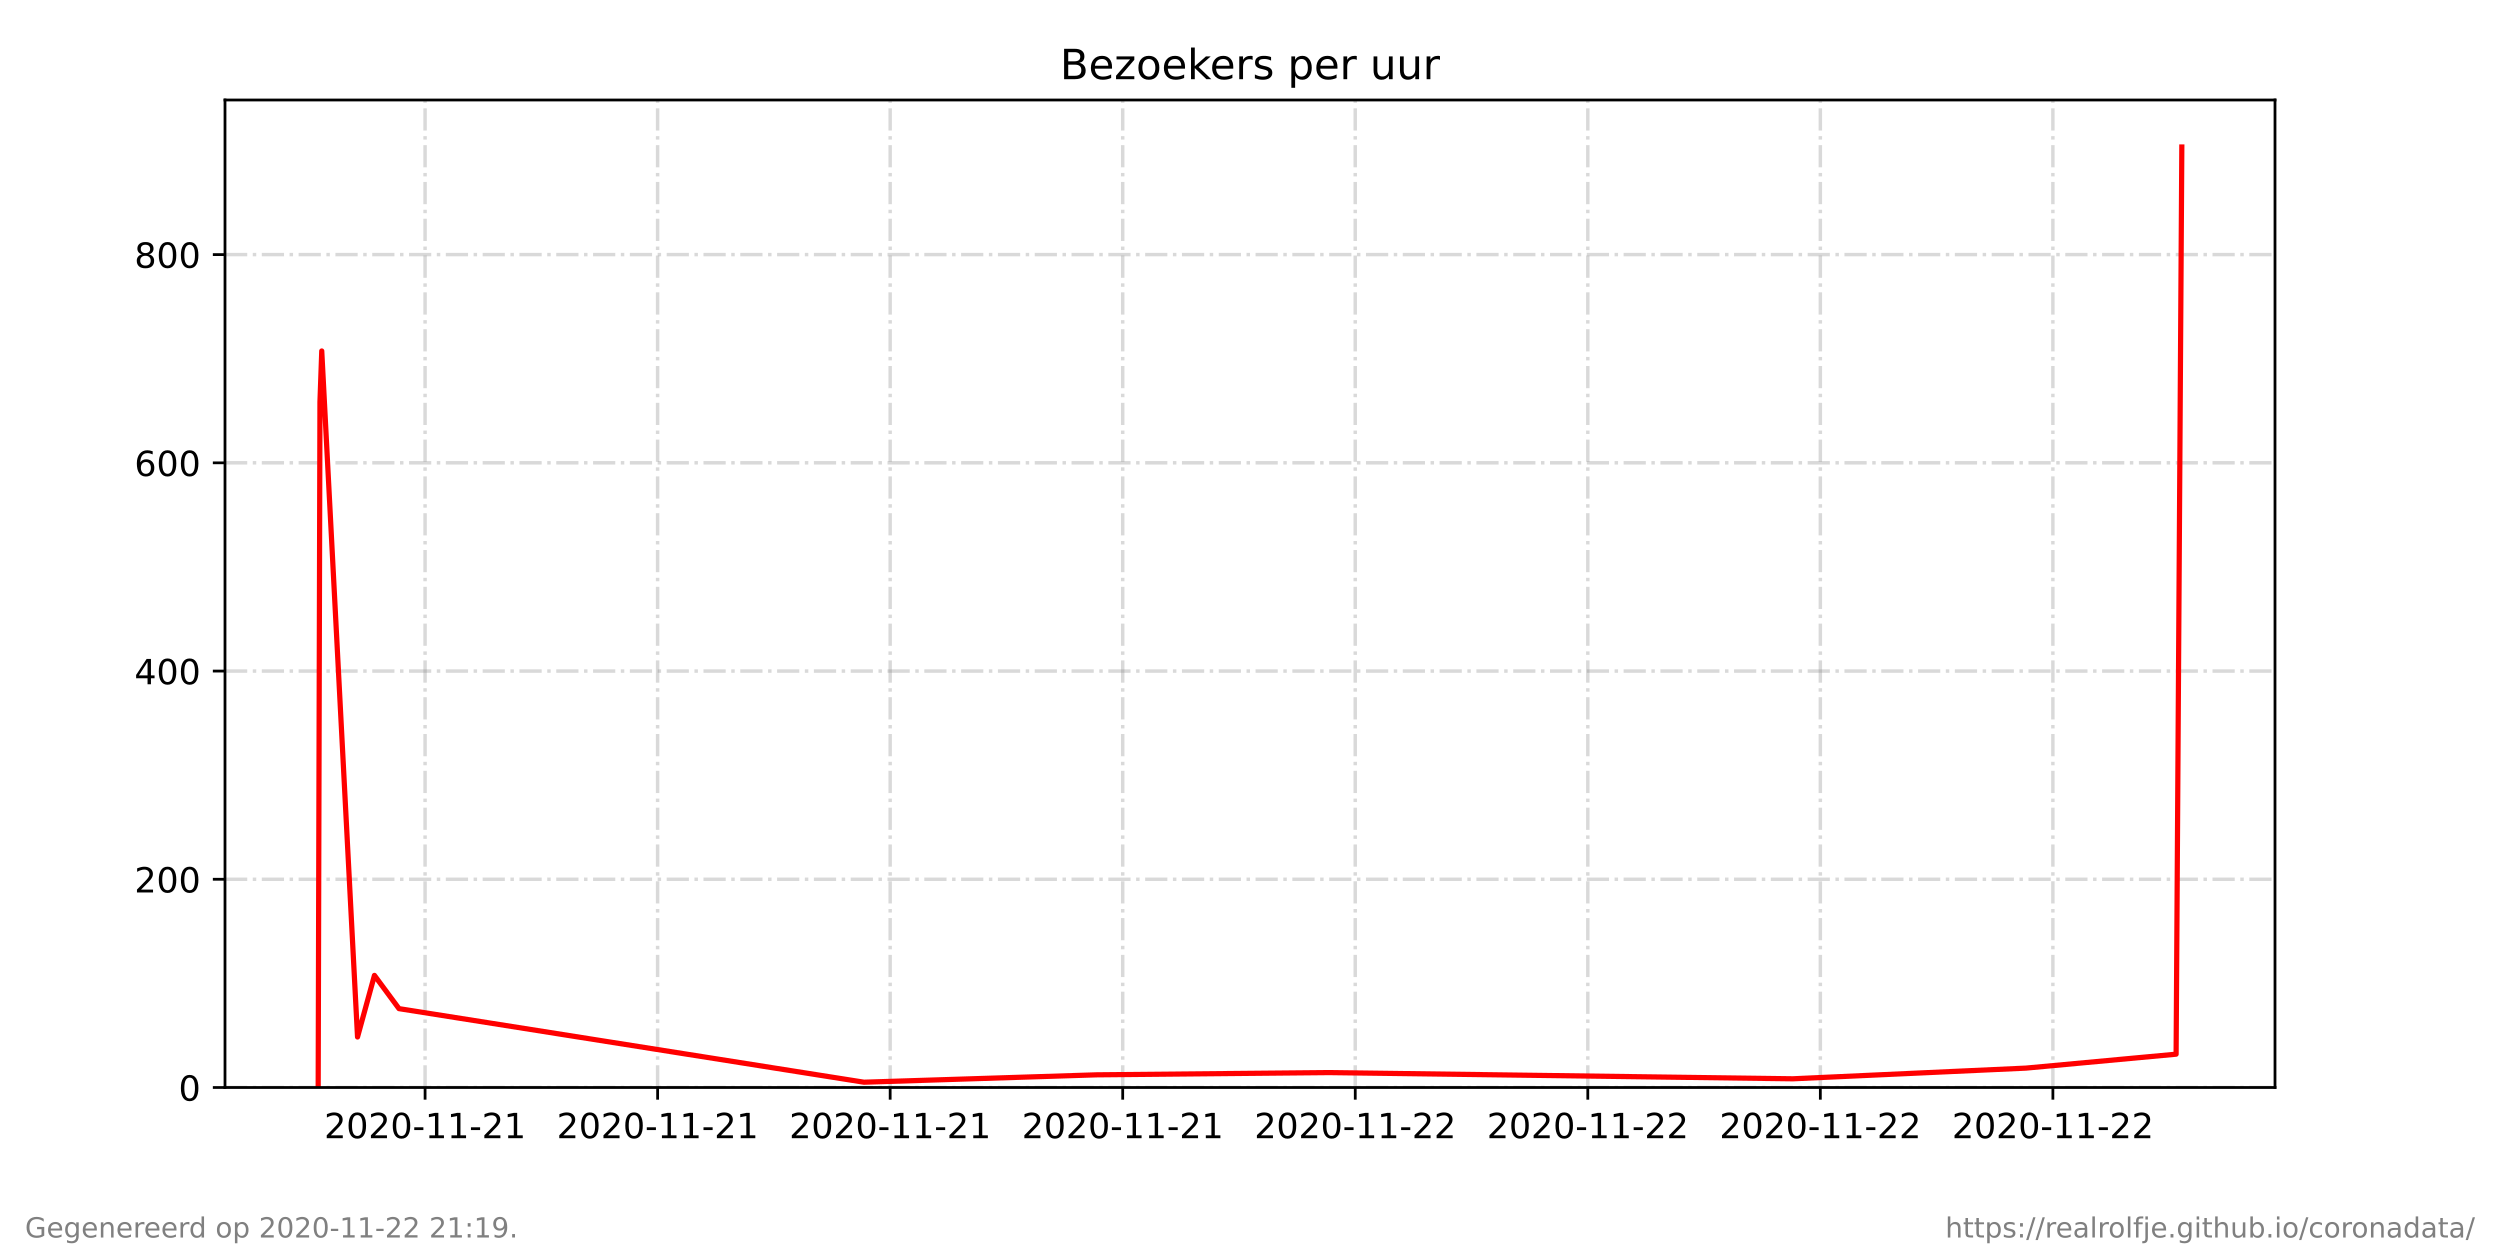
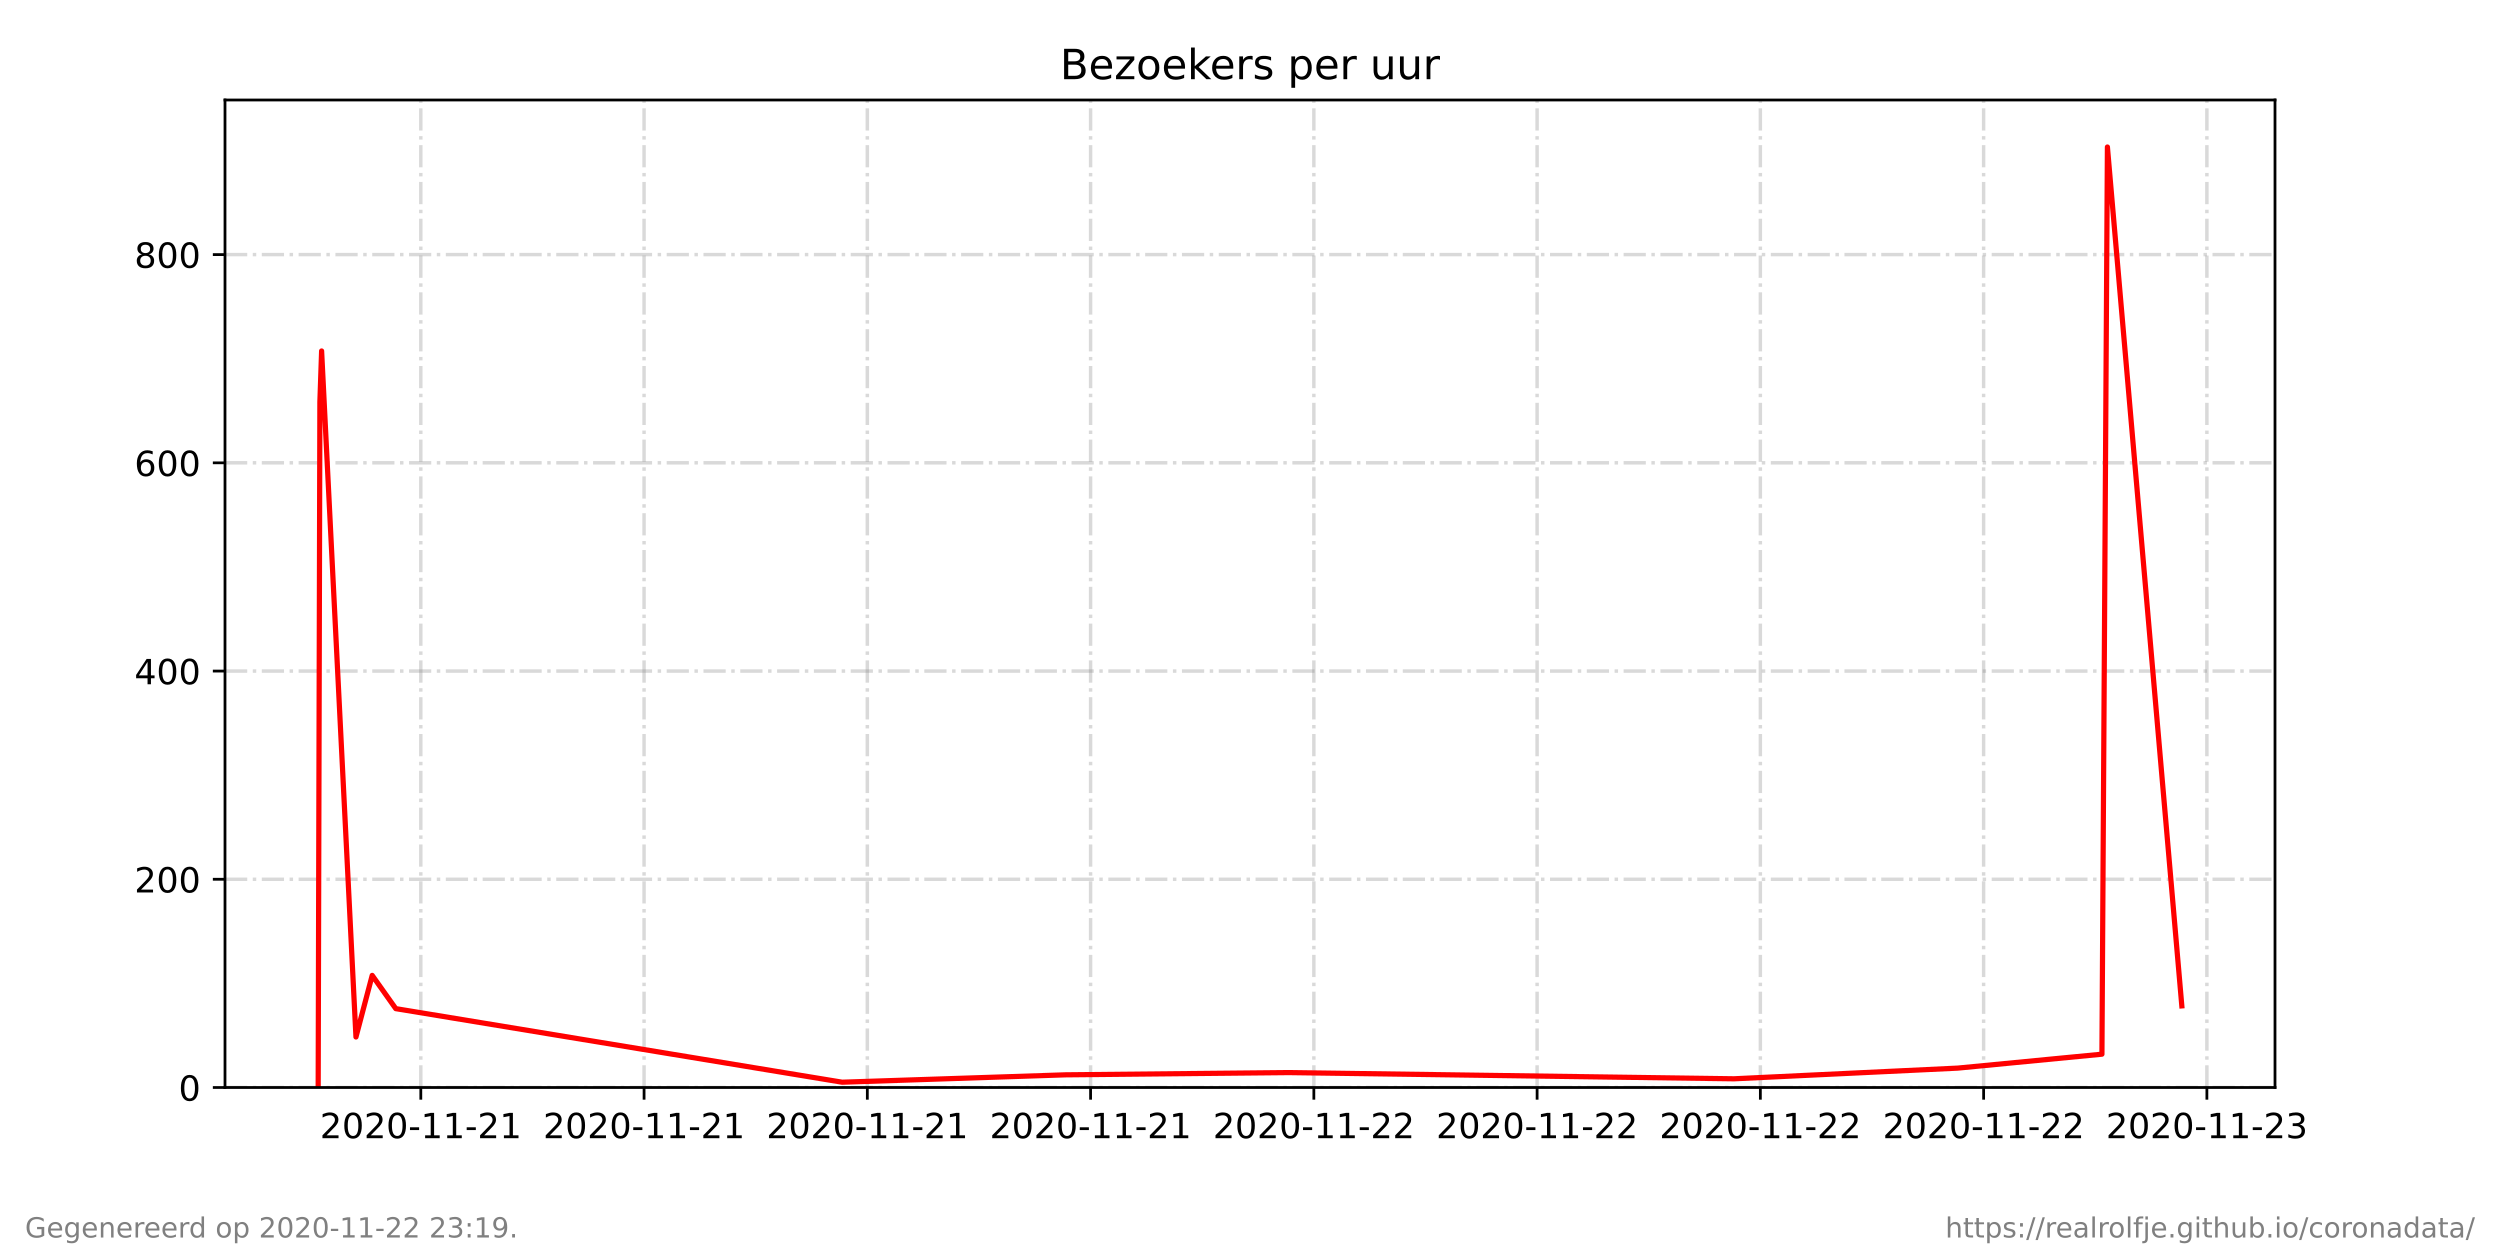
<svg xmlns="http://www.w3.org/2000/svg" xmlns:xlink="http://www.w3.org/1999/xlink" height="360pt" version="1.1" viewBox="0 0 720 360" width="720pt">
  <defs>
    <style type="text/css">*{stroke-linecap:butt;stroke-linejoin:round;}</style>
  </defs>
  <g id="figure_1">
    <g id="patch_1">
      <path d="M 0 360  L 720 360  L 720 0  L 0 0  z " style="fill:#ffffff;" />
    </g>
    <g id="axes_1">
      <g id="patch_2">
        <path d="M 64.8 313.2  L 655.2 313.2  L 655.2 28.8  L 64.8 28.8  z " style="fill:#ffffff;" />
      </g>
      <g id="matplotlib.axis_1">
        <g id="xtick_1">
          <g id="line2d_1">
-             <path clip-path="url(#pe1b5bce575)" d="M 122.422 313.2  L 122.422 28.8  " style="fill:none;stroke:#808080;stroke-dasharray:6.4,1.6,1,1.6;stroke-dashoffset:0;stroke-opacity:0.3;" />
+             <path clip-path="url(#p99e5378555)" d="M 121.193 313.2  L 121.193 28.8  " style="fill:none;stroke:#808080;stroke-dasharray:6.4,1.6,1,1.6;stroke-dashoffset:0;stroke-opacity:0.3;" />
          </g>
          <g id="line2d_2">
            <defs>
-               <path d="M 0 0  L 0 3.5  " id="ma23358cd7f" style="stroke:#000000;stroke-width:0.8;" />
+               <path d="M 0 0  L 0 3.5  " id="m8f03a5a5ae" style="stroke:#000000;stroke-width:0.8;" />
            </defs>
            <g>
-               <use style="stroke:#000000;stroke-width:0.8;" x="122.422" xlink:href="#ma23358cd7f" y="313.2" />
+               <use style="stroke:#000000;stroke-width:0.8;" x="121.193" xlink:href="#m8f03a5a5ae" y="313.2" />
            </g>
          </g>
          <g id="text_1">
-             <g transform="translate(93.36429 327.7984)scale(0.1 -0.1)">
+             <g transform="translate(92.13511 327.7984)scale(0.1 -0.1)">
              <defs>
                <path d="M 19.188 8.297  L 53.609 8.297  L 53.609 0  L 7.328 0  L 7.328 8.297  Q 12.938 14.109 22.625 23.891  Q 32.328 33.688 34.812 36.531  Q 39.547 41.844 41.422 45.531  Q 43.312 49.219 43.312 52.781  Q 43.312 58.594 39.234 62.25  Q 35.156 65.922 28.609 65.922  Q 23.969 65.922 18.812 64.312  Q 13.672 62.703 7.812 59.422  L 7.812 69.391  Q 13.766 71.781 18.938 73  Q 24.125 74.219 28.422 74.219  Q 39.75 74.219 46.484 68.547  Q 53.219 62.891 53.219 53.422  Q 53.219 48.922 51.531 44.891  Q 49.859 40.875 45.406 35.406  Q 44.188 33.984 37.641 27.219  Q 31.109 20.453 19.188 8.297  z " id="DejaVuSans-50" />
                <path d="M 31.781 66.406  Q 24.172 66.406 20.328 58.906  Q 16.5 51.422 16.5 36.375  Q 16.5 21.391 20.328 13.891  Q 24.172 6.391 31.781 6.391  Q 39.453 6.391 43.281 13.891  Q 47.125 21.391 47.125 36.375  Q 47.125 51.422 43.281 58.906  Q 39.453 66.406 31.781 66.406  z M 31.781 74.219  Q 44.047 74.219 50.516 64.516  Q 56.984 54.828 56.984 36.375  Q 56.984 17.969 50.516 8.266  Q 44.047 -1.422 31.781 -1.422  Q 19.531 -1.422 13.062 8.266  Q 6.594 17.969 6.594 36.375  Q 6.594 54.828 13.062 64.516  Q 19.531 74.219 31.781 74.219  z " id="DejaVuSans-48" />
                <path d="M 4.891 31.391  L 31.203 31.391  L 31.203 23.391  L 4.891 23.391  z " id="DejaVuSans-45" />
                <path d="M 12.406 8.297  L 28.516 8.297  L 28.516 63.922  L 10.984 60.406  L 10.984 69.391  L 28.422 72.906  L 38.281 72.906  L 38.281 8.297  L 54.391 8.297  L 54.391 0  L 12.406 0  z " id="DejaVuSans-49" />
              </defs>
              <use xlink:href="#DejaVuSans-50" />
              <use x="63.623" xlink:href="#DejaVuSans-48" />
              <use x="127.246" xlink:href="#DejaVuSans-50" />
              <use x="190.869" xlink:href="#DejaVuSans-48" />
              <use x="254.492" xlink:href="#DejaVuSans-45" />
              <use x="290.576" xlink:href="#DejaVuSans-49" />
              <use x="354.199" xlink:href="#DejaVuSans-49" />
              <use x="417.822" xlink:href="#DejaVuSans-45" />
              <use x="453.906" xlink:href="#DejaVuSans-50" />
              <use x="517.529" xlink:href="#DejaVuSans-49" />
            </g>
          </g>
        </g>
        <g id="xtick_2">
          <g id="line2d_3">
-             <path clip-path="url(#pe1b5bce575)" d="M 189.395 313.2  L 189.395 28.8  " style="fill:none;stroke:#808080;stroke-dasharray:6.4,1.6,1,1.6;stroke-dashoffset:0;stroke-opacity:0.3;" />
+             <path clip-path="url(#p99e5378555)" d="M 185.492 313.2  L 185.492 28.8  " style="fill:none;stroke:#808080;stroke-dasharray:6.4,1.6,1,1.6;stroke-dashoffset:0;stroke-opacity:0.3;" />
          </g>
          <g id="line2d_4">
            <g>
-               <use style="stroke:#000000;stroke-width:0.8;" x="189.395" xlink:href="#ma23358cd7f" y="313.2" />
+               <use style="stroke:#000000;stroke-width:0.8;" x="185.492" xlink:href="#m8f03a5a5ae" y="313.2" />
            </g>
          </g>
          <g id="text_2">
-             <g transform="translate(160.337 327.7984)scale(0.1 -0.1)">
+             <g transform="translate(156.4338 327.7984)scale(0.1 -0.1)">
              <use xlink:href="#DejaVuSans-50" />
              <use x="63.623" xlink:href="#DejaVuSans-48" />
              <use x="127.246" xlink:href="#DejaVuSans-50" />
              <use x="190.869" xlink:href="#DejaVuSans-48" />
              <use x="254.492" xlink:href="#DejaVuSans-45" />
              <use x="290.576" xlink:href="#DejaVuSans-49" />
              <use x="354.199" xlink:href="#DejaVuSans-49" />
              <use x="417.822" xlink:href="#DejaVuSans-45" />
              <use x="453.906" xlink:href="#DejaVuSans-50" />
              <use x="517.529" xlink:href="#DejaVuSans-49" />
            </g>
          </g>
        </g>
        <g id="xtick_3">
          <g id="line2d_5">
-             <path clip-path="url(#pe1b5bce575)" d="M 256.367 313.2  L 256.367 28.8  " style="fill:none;stroke:#808080;stroke-dasharray:6.4,1.6,1,1.6;stroke-dashoffset:0;stroke-opacity:0.3;" />
+             <path clip-path="url(#p99e5378555)" d="M 249.79 313.2  L 249.79 28.8  " style="fill:none;stroke:#808080;stroke-dasharray:6.4,1.6,1,1.6;stroke-dashoffset:0;stroke-opacity:0.3;" />
          </g>
          <g id="line2d_6">
            <g>
-               <use style="stroke:#000000;stroke-width:0.8;" x="256.367" xlink:href="#ma23358cd7f" y="313.2" />
+               <use style="stroke:#000000;stroke-width:0.8;" x="249.79" xlink:href="#m8f03a5a5ae" y="313.2" />
            </g>
          </g>
          <g id="text_3">
-             <g transform="translate(227.3097 327.7984)scale(0.1 -0.1)">
+             <g transform="translate(220.7325 327.7984)scale(0.1 -0.1)">
              <use xlink:href="#DejaVuSans-50" />
              <use x="63.623" xlink:href="#DejaVuSans-48" />
              <use x="127.246" xlink:href="#DejaVuSans-50" />
              <use x="190.869" xlink:href="#DejaVuSans-48" />
              <use x="254.492" xlink:href="#DejaVuSans-45" />
              <use x="290.576" xlink:href="#DejaVuSans-49" />
              <use x="354.199" xlink:href="#DejaVuSans-49" />
              <use x="417.822" xlink:href="#DejaVuSans-45" />
              <use x="453.906" xlink:href="#DejaVuSans-50" />
              <use x="517.529" xlink:href="#DejaVuSans-49" />
            </g>
          </g>
        </g>
        <g id="xtick_4">
          <g id="line2d_7">
-             <path clip-path="url(#pe1b5bce575)" d="M 323.34 313.2  L 323.34 28.8  " style="fill:none;stroke:#808080;stroke-dasharray:6.4,1.6,1,1.6;stroke-dashoffset:0;stroke-opacity:0.3;" />
+             <path clip-path="url(#p99e5378555)" d="M 314.089 313.2  L 314.089 28.8  " style="fill:none;stroke:#808080;stroke-dasharray:6.4,1.6,1,1.6;stroke-dashoffset:0;stroke-opacity:0.3;" />
          </g>
          <g id="line2d_8">
            <g>
-               <use style="stroke:#000000;stroke-width:0.8;" x="323.34" xlink:href="#ma23358cd7f" y="313.2" />
+               <use style="stroke:#000000;stroke-width:0.8;" x="314.089" xlink:href="#m8f03a5a5ae" y="313.2" />
            </g>
          </g>
          <g id="text_4">
-             <g transform="translate(294.2824 327.7984)scale(0.1 -0.1)">
+             <g transform="translate(285.0311 327.7984)scale(0.1 -0.1)">
              <use xlink:href="#DejaVuSans-50" />
              <use x="63.623" xlink:href="#DejaVuSans-48" />
              <use x="127.246" xlink:href="#DejaVuSans-50" />
              <use x="190.869" xlink:href="#DejaVuSans-48" />
              <use x="254.492" xlink:href="#DejaVuSans-45" />
              <use x="290.576" xlink:href="#DejaVuSans-49" />
              <use x="354.199" xlink:href="#DejaVuSans-49" />
              <use x="417.822" xlink:href="#DejaVuSans-45" />
              <use x="453.906" xlink:href="#DejaVuSans-50" />
              <use x="517.529" xlink:href="#DejaVuSans-49" />
            </g>
          </g>
        </g>
        <g id="xtick_5">
          <g id="line2d_9">
-             <path clip-path="url(#pe1b5bce575)" d="M 390.313 313.2  L 390.313 28.8  " style="fill:none;stroke:#808080;stroke-dasharray:6.4,1.6,1,1.6;stroke-dashoffset:0;stroke-opacity:0.3;" />
+             <path clip-path="url(#p99e5378555)" d="M 378.388 313.2  L 378.388 28.8  " style="fill:none;stroke:#808080;stroke-dasharray:6.4,1.6,1,1.6;stroke-dashoffset:0;stroke-opacity:0.3;" />
          </g>
          <g id="line2d_10">
            <g>
-               <use style="stroke:#000000;stroke-width:0.8;" x="390.313" xlink:href="#ma23358cd7f" y="313.2" />
+               <use style="stroke:#000000;stroke-width:0.8;" x="378.388" xlink:href="#m8f03a5a5ae" y="313.2" />
            </g>
          </g>
          <g id="text_5">
-             <g transform="translate(361.2551 327.7984)scale(0.1 -0.1)">
+             <g transform="translate(349.3298 327.7984)scale(0.1 -0.1)">
              <use xlink:href="#DejaVuSans-50" />
              <use x="63.623" xlink:href="#DejaVuSans-48" />
              <use x="127.246" xlink:href="#DejaVuSans-50" />
              <use x="190.869" xlink:href="#DejaVuSans-48" />
              <use x="254.492" xlink:href="#DejaVuSans-45" />
              <use x="290.576" xlink:href="#DejaVuSans-49" />
              <use x="354.199" xlink:href="#DejaVuSans-49" />
              <use x="417.822" xlink:href="#DejaVuSans-45" />
              <use x="453.906" xlink:href="#DejaVuSans-50" />
              <use x="517.529" xlink:href="#DejaVuSans-50" />
            </g>
          </g>
        </g>
        <g id="xtick_6">
          <g id="line2d_11">
-             <path clip-path="url(#pe1b5bce575)" d="M 457.286 313.2  L 457.286 28.8  " style="fill:none;stroke:#808080;stroke-dasharray:6.4,1.6,1,1.6;stroke-dashoffset:0;stroke-opacity:0.3;" />
+             <path clip-path="url(#p99e5378555)" d="M 442.686 313.2  L 442.686 28.8  " style="fill:none;stroke:#808080;stroke-dasharray:6.4,1.6,1,1.6;stroke-dashoffset:0;stroke-opacity:0.3;" />
          </g>
          <g id="line2d_12">
            <g>
-               <use style="stroke:#000000;stroke-width:0.8;" x="457.286" xlink:href="#ma23358cd7f" y="313.2" />
+               <use style="stroke:#000000;stroke-width:0.8;" x="442.686" xlink:href="#m8f03a5a5ae" y="313.2" />
            </g>
          </g>
          <g id="text_6">
-             <g transform="translate(428.2278 327.7984)scale(0.1 -0.1)">
+             <g transform="translate(413.6285 327.7984)scale(0.1 -0.1)">
              <use xlink:href="#DejaVuSans-50" />
              <use x="63.623" xlink:href="#DejaVuSans-48" />
              <use x="127.246" xlink:href="#DejaVuSans-50" />
              <use x="190.869" xlink:href="#DejaVuSans-48" />
              <use x="254.492" xlink:href="#DejaVuSans-45" />
              <use x="290.576" xlink:href="#DejaVuSans-49" />
              <use x="354.199" xlink:href="#DejaVuSans-49" />
              <use x="417.822" xlink:href="#DejaVuSans-45" />
              <use x="453.906" xlink:href="#DejaVuSans-50" />
              <use x="517.529" xlink:href="#DejaVuSans-50" />
            </g>
          </g>
        </g>
        <g id="xtick_7">
          <g id="line2d_13">
-             <path clip-path="url(#pe1b5bce575)" d="M 524.258 313.2  L 524.258 28.8  " style="fill:none;stroke:#808080;stroke-dasharray:6.4,1.6,1,1.6;stroke-dashoffset:0;stroke-opacity:0.3;" />
+             <path clip-path="url(#p99e5378555)" d="M 506.985 313.2  L 506.985 28.8  " style="fill:none;stroke:#808080;stroke-dasharray:6.4,1.6,1,1.6;stroke-dashoffset:0;stroke-opacity:0.3;" />
          </g>
          <g id="line2d_14">
            <g>
-               <use style="stroke:#000000;stroke-width:0.8;" x="524.258" xlink:href="#ma23358cd7f" y="313.2" />
+               <use style="stroke:#000000;stroke-width:0.8;" x="506.985" xlink:href="#m8f03a5a5ae" y="313.2" />
            </g>
          </g>
          <g id="text_7">
-             <g transform="translate(495.2005 327.7984)scale(0.1 -0.1)">
+             <g transform="translate(477.9272 327.7984)scale(0.1 -0.1)">
              <use xlink:href="#DejaVuSans-50" />
              <use x="63.623" xlink:href="#DejaVuSans-48" />
              <use x="127.246" xlink:href="#DejaVuSans-50" />
              <use x="190.869" xlink:href="#DejaVuSans-48" />
              <use x="254.492" xlink:href="#DejaVuSans-45" />
              <use x="290.576" xlink:href="#DejaVuSans-49" />
              <use x="354.199" xlink:href="#DejaVuSans-49" />
              <use x="417.822" xlink:href="#DejaVuSans-45" />
              <use x="453.906" xlink:href="#DejaVuSans-50" />
              <use x="517.529" xlink:href="#DejaVuSans-50" />
            </g>
          </g>
        </g>
        <g id="xtick_8">
          <g id="line2d_15">
-             <path clip-path="url(#pe1b5bce575)" d="M 591.231 313.2  L 591.231 28.8  " style="fill:none;stroke:#808080;stroke-dasharray:6.4,1.6,1,1.6;stroke-dashoffset:0;stroke-opacity:0.3;" />
+             <path clip-path="url(#p99e5378555)" d="M 571.284 313.2  L 571.284 28.8  " style="fill:none;stroke:#808080;stroke-dasharray:6.4,1.6,1,1.6;stroke-dashoffset:0;stroke-opacity:0.3;" />
          </g>
          <g id="line2d_16">
            <g>
-               <use style="stroke:#000000;stroke-width:0.8;" x="591.231" xlink:href="#ma23358cd7f" y="313.2" />
+               <use style="stroke:#000000;stroke-width:0.8;" x="571.284" xlink:href="#m8f03a5a5ae" y="313.2" />
            </g>
          </g>
          <g id="text_8">
-             <g transform="translate(562.1732 327.7984)scale(0.1 -0.1)">
+             <g transform="translate(542.2259 327.7984)scale(0.1 -0.1)">
              <use xlink:href="#DejaVuSans-50" />
              <use x="63.623" xlink:href="#DejaVuSans-48" />
              <use x="127.246" xlink:href="#DejaVuSans-50" />
              <use x="190.869" xlink:href="#DejaVuSans-48" />
              <use x="254.492" xlink:href="#DejaVuSans-45" />
              <use x="290.576" xlink:href="#DejaVuSans-49" />
              <use x="354.199" xlink:href="#DejaVuSans-49" />
              <use x="417.822" xlink:href="#DejaVuSans-45" />
              <use x="453.906" xlink:href="#DejaVuSans-50" />
              <use x="517.529" xlink:href="#DejaVuSans-50" />
+             </g>
+           </g>
+         </g>
+         <g id="xtick_9">
+           <g id="line2d_17">
+             <path clip-path="url(#p99e5378555)" d="M 635.582 313.2  L 635.582 28.8  " style="fill:none;stroke:#808080;stroke-dasharray:6.4,1.6,1,1.6;stroke-dashoffset:0;stroke-opacity:0.3;" />
+           </g>
+           <g id="line2d_18">
+             <g>
+               <use style="stroke:#000000;stroke-width:0.8;" x="635.582" xlink:href="#m8f03a5a5ae" y="313.2" />
+             </g>
+           </g>
+           <g id="text_9">
+             <g transform="translate(606.5245 327.7984)scale(0.1 -0.1)">
+               <defs>
+                 <path d="M 40.578 39.312  Q 47.656 37.797 51.625 33  Q 55.609 28.219 55.609 21.188  Q 55.609 10.406 48.188 4.484  Q 40.766 -1.422 27.094 -1.422  Q 22.516 -1.422 17.656 -0.516  Q 12.797 0.391 7.625 2.203  L 7.625 11.719  Q 11.719 9.328 16.594 8.109  Q 21.484 6.891 26.812 6.891  Q 36.078 6.891 40.938 10.547  Q 45.797 14.203 45.797 21.188  Q 45.797 27.641 41.281 31.266  Q 36.766 34.906 28.719 34.906  L 20.219 34.906  L 20.219 43.016  L 29.109 43.016  Q 36.375 43.016 40.234 45.922  Q 44.094 48.828 44.094 54.297  Q 44.094 59.906 40.109 62.906  Q 36.141 65.922 28.719 65.922  Q 24.656 65.922 20.016 65.031  Q 15.375 64.156 9.812 62.312  L 9.812 71.094  Q 15.438 72.656 20.344 73.438  Q 25.25 74.219 29.594 74.219  Q 40.828 74.219 47.359 69.109  Q 53.906 64.016 53.906 55.328  Q 53.906 49.266 50.438 45.094  Q 46.969 40.922 40.578 39.312  z " id="DejaVuSans-51" />
+               </defs>
+               <use xlink:href="#DejaVuSans-50" />
+               <use x="63.623" xlink:href="#DejaVuSans-48" />
+               <use x="127.246" xlink:href="#DejaVuSans-50" />
+               <use x="190.869" xlink:href="#DejaVuSans-48" />
+               <use x="254.492" xlink:href="#DejaVuSans-45" />
+               <use x="290.576" xlink:href="#DejaVuSans-49" />
+               <use x="354.199" xlink:href="#DejaVuSans-49" />
+               <use x="417.822" xlink:href="#DejaVuSans-45" />
+               <use x="453.906" xlink:href="#DejaVuSans-50" />
+               <use x="517.529" xlink:href="#DejaVuSans-51" />
            </g>
          </g>
        </g>
      </g>
      <g id="matplotlib.axis_2">
        <g id="ytick_1">
-           <g id="line2d_17">
-             <path clip-path="url(#pe1b5bce575)" d="M 64.8 313.2  L 655.2 313.2  " style="fill:none;stroke:#808080;stroke-dasharray:6.4,1.6,1,1.6;stroke-dashoffset:0;stroke-opacity:0.3;" />
-           </g>
-           <g id="line2d_18">
+           <g id="line2d_19">
+             <path clip-path="url(#p99e5378555)" d="M 64.8 313.2  L 655.2 313.2  " style="fill:none;stroke:#808080;stroke-dasharray:6.4,1.6,1,1.6;stroke-dashoffset:0;stroke-opacity:0.3;" />
+           </g>
+           <g id="line2d_20">
            <defs>
-               <path d="M 0 0  L -3.5 0  " id="mee1430ce98" style="stroke:#000000;stroke-width:0.8;" />
+               <path d="M 0 0  L -3.5 0  " id="me3d436fa48" style="stroke:#000000;stroke-width:0.8;" />
            </defs>
            <g>
-               <use style="stroke:#000000;stroke-width:0.8;" x="64.8" xlink:href="#mee1430ce98" y="313.2" />
-             </g>
-           </g>
-           <g id="text_9">
+               <use style="stroke:#000000;stroke-width:0.8;" x="64.8" xlink:href="#me3d436fa48" y="313.2" />
+             </g>
+           </g>
+           <g id="text_10">
            <g transform="translate(51.4375 316.9992)scale(0.1 -0.1)">
              <use xlink:href="#DejaVuSans-48" />
            </g>
          </g>
        </g>
        <g id="ytick_2">
-           <g id="line2d_19">
-             <path clip-path="url(#pe1b5bce575)" d="M 64.8 253.232  L 655.2 253.232  " style="fill:none;stroke:#808080;stroke-dasharray:6.4,1.6,1,1.6;stroke-dashoffset:0;stroke-opacity:0.3;" />
-           </g>
-           <g id="line2d_20">
-             <g>
-               <use style="stroke:#000000;stroke-width:0.8;" x="64.8" xlink:href="#mee1430ce98" y="253.232" />
-             </g>
-           </g>
-           <g id="text_10">
+           <g id="line2d_21">
+             <path clip-path="url(#p99e5378555)" d="M 64.8 253.232  L 655.2 253.232  " style="fill:none;stroke:#808080;stroke-dasharray:6.4,1.6,1,1.6;stroke-dashoffset:0;stroke-opacity:0.3;" />
+           </g>
+           <g id="line2d_22">
+             <g>
+               <use style="stroke:#000000;stroke-width:0.8;" x="64.8" xlink:href="#me3d436fa48" y="253.232" />
+             </g>
+           </g>
+           <g id="text_11">
            <g transform="translate(38.7125 257.031)scale(0.1 -0.1)">
              <use xlink:href="#DejaVuSans-50" />
              <use x="63.623" xlink:href="#DejaVuSans-48" />
              <use x="127.246" xlink:href="#DejaVuSans-48" />
            </g>
          </g>
        </g>
        <g id="ytick_3">
-           <g id="line2d_21">
-             <path clip-path="url(#pe1b5bce575)" d="M 64.8 193.264  L 655.2 193.264  " style="fill:none;stroke:#808080;stroke-dasharray:6.4,1.6,1,1.6;stroke-dashoffset:0;stroke-opacity:0.3;" />
-           </g>
-           <g id="line2d_22">
-             <g>
-               <use style="stroke:#000000;stroke-width:0.8;" x="64.8" xlink:href="#mee1430ce98" y="193.264" />
-             </g>
-           </g>
-           <g id="text_11">
+           <g id="line2d_23">
+             <path clip-path="url(#p99e5378555)" d="M 64.8 193.264  L 655.2 193.264  " style="fill:none;stroke:#808080;stroke-dasharray:6.4,1.6,1,1.6;stroke-dashoffset:0;stroke-opacity:0.3;" />
+           </g>
+           <g id="line2d_24">
+             <g>
+               <use style="stroke:#000000;stroke-width:0.8;" x="64.8" xlink:href="#me3d436fa48" y="193.264" />
+             </g>
+           </g>
+           <g id="text_12">
            <g transform="translate(38.7125 197.0628)scale(0.1 -0.1)">
              <defs>
                <path d="M 37.797 64.312  L 12.891 25.391  L 37.797 25.391  z M 35.203 72.906  L 47.609 72.906  L 47.609 25.391  L 58.016 25.391  L 58.016 17.188  L 47.609 17.188  L 47.609 0  L 37.797 0  L 37.797 17.188  L 4.891 17.188  L 4.891 26.703  z " id="DejaVuSans-52" />
              </defs>
              <use xlink:href="#DejaVuSans-52" />
              <use x="63.623" xlink:href="#DejaVuSans-48" />
              <use x="127.246" xlink:href="#DejaVuSans-48" />
            </g>
          </g>
        </g>
        <g id="ytick_4">
-           <g id="line2d_23">
-             <path clip-path="url(#pe1b5bce575)" d="M 64.8 133.295  L 655.2 133.295  " style="fill:none;stroke:#808080;stroke-dasharray:6.4,1.6,1,1.6;stroke-dashoffset:0;stroke-opacity:0.3;" />
-           </g>
-           <g id="line2d_24">
-             <g>
-               <use style="stroke:#000000;stroke-width:0.8;" x="64.8" xlink:href="#mee1430ce98" y="133.295" />
-             </g>
-           </g>
-           <g id="text_12">
+           <g id="line2d_25">
+             <path clip-path="url(#p99e5378555)" d="M 64.8 133.295  L 655.2 133.295  " style="fill:none;stroke:#808080;stroke-dasharray:6.4,1.6,1,1.6;stroke-dashoffset:0;stroke-opacity:0.3;" />
+           </g>
+           <g id="line2d_26">
+             <g>
+               <use style="stroke:#000000;stroke-width:0.8;" x="64.8" xlink:href="#me3d436fa48" y="133.295" />
+             </g>
+           </g>
+           <g id="text_13">
            <g transform="translate(38.7125 137.0946)scale(0.1 -0.1)">
              <defs>
                <path d="M 33.016 40.375  Q 26.375 40.375 22.484 35.828  Q 18.609 31.297 18.609 23.391  Q 18.609 15.531 22.484 10.953  Q 26.375 6.391 33.016 6.391  Q 39.656 6.391 43.531 10.953  Q 47.406 15.531 47.406 23.391  Q 47.406 31.297 43.531 35.828  Q 39.656 40.375 33.016 40.375  z M 52.594 71.297  L 52.594 62.312  Q 48.875 64.062 45.094 64.984  Q 41.312 65.922 37.594 65.922  Q 27.828 65.922 22.672 59.328  Q 17.531 52.734 16.797 39.406  Q 19.672 43.656 24.016 45.922  Q 28.375 48.188 33.594 48.188  Q 44.578 48.188 50.953 41.516  Q 57.328 34.859 57.328 23.391  Q 57.328 12.156 50.688 5.359  Q 44.047 -1.422 33.016 -1.422  Q 20.359 -1.422 13.672 8.266  Q 6.984 17.969 6.984 36.375  Q 6.984 53.656 15.188 63.938  Q 23.391 74.219 37.203 74.219  Q 40.922 74.219 44.703 73.484  Q 48.484 72.75 52.594 71.297  z " id="DejaVuSans-54" />
              </defs>
              <use xlink:href="#DejaVuSans-54" />
              <use x="63.623" xlink:href="#DejaVuSans-48" />
              <use x="127.246" xlink:href="#DejaVuSans-48" />
            </g>
          </g>
        </g>
        <g id="ytick_5">
-           <g id="line2d_25">
-             <path clip-path="url(#pe1b5bce575)" d="M 64.8 73.327  L 655.2 73.327  " style="fill:none;stroke:#808080;stroke-dasharray:6.4,1.6,1,1.6;stroke-dashoffset:0;stroke-opacity:0.3;" />
-           </g>
-           <g id="line2d_26">
-             <g>
-               <use style="stroke:#000000;stroke-width:0.8;" x="64.8" xlink:href="#mee1430ce98" y="73.327" />
-             </g>
-           </g>
-           <g id="text_13">
+           <g id="line2d_27">
+             <path clip-path="url(#p99e5378555)" d="M 64.8 73.327  L 655.2 73.327  " style="fill:none;stroke:#808080;stroke-dasharray:6.4,1.6,1,1.6;stroke-dashoffset:0;stroke-opacity:0.3;" />
+           </g>
+           <g id="line2d_28">
+             <g>
+               <use style="stroke:#000000;stroke-width:0.8;" x="64.8" xlink:href="#me3d436fa48" y="73.327" />
+             </g>
+           </g>
+           <g id="text_14">
            <g transform="translate(38.7125 77.1264)scale(0.1 -0.1)">
              <defs>
                <path d="M 31.781 34.625  Q 24.75 34.625 20.719 30.859  Q 16.703 27.094 16.703 20.516  Q 16.703 13.922 20.719 10.156  Q 24.75 6.391 31.781 6.391  Q 38.812 6.391 42.859 10.172  Q 46.922 13.969 46.922 20.516  Q 46.922 27.094 42.891 30.859  Q 38.875 34.625 31.781 34.625  z M 21.922 38.812  Q 15.578 40.375 12.031 44.719  Q 8.5 49.078 8.5 55.328  Q 8.5 64.062 14.719 69.141  Q 20.953 74.219 31.781 74.219  Q 42.672 74.219 48.875 69.141  Q 55.078 64.062 55.078 55.328  Q 55.078 49.078 51.531 44.719  Q 48 40.375 41.703 38.812  Q 48.828 37.156 52.797 32.312  Q 56.781 27.484 56.781 20.516  Q 56.781 9.906 50.312 4.234  Q 43.844 -1.422 31.781 -1.422  Q 19.734 -1.422 13.25 4.234  Q 6.781 9.906 6.781 20.516  Q 6.781 27.484 10.781 32.312  Q 14.797 37.156 21.922 38.812  z M 18.312 54.391  Q 18.312 48.734 21.844 45.562  Q 25.391 42.391 31.781 42.391  Q 38.141 42.391 41.719 45.562  Q 45.312 48.734 45.312 54.391  Q 45.312 60.062 41.719 63.234  Q 38.141 66.406 31.781 66.406  Q 25.391 66.406 21.844 63.234  Q 18.312 60.062 18.312 54.391  z " id="DejaVuSans-56" />
              </defs>
              <use xlink:href="#DejaVuSans-56" />
              <use x="63.623" xlink:href="#DejaVuSans-48" />
              <use x="127.246" xlink:href="#DejaVuSans-48" />
            </g>
          </g>
        </g>
      </g>
-       <g id="line2d_27">
-         <path clip-path="url(#pe1b5bce575)" d="M 91.636 313.2  L 92.145 115.744  L 92.663 101.082  L 102.969 298.651  L 107.84 280.916  L 114.909 290.489  L 248.821 311.676  L 315.8 309.552  L 382.791 308.904  L 516.349 310.694  L 583.473 307.616  L 626.72 303.604  L 628.364 42.343  " style="fill:none;stroke:#ff0000;stroke-linecap:square;stroke-width:1.5;" />
+       <g id="line2d_29">
+         <path clip-path="url(#p99e5378555)" d="M 91.636 313.2  L 92.125 115.744  L 92.622 101.082  L 102.517 298.651  L 107.193 280.916  L 113.98 290.489  L 242.545 311.676  L 306.849 309.552  L 371.166 308.904  L 499.391 310.694  L 563.836 307.616  L 605.356 303.604  L 606.934 42.343  L 628.364 289.697  " style="fill:none;stroke:#ff0000;stroke-linecap:square;stroke-width:1.5;" />
      </g>
      <g id="patch_3">
        <path d="M 64.8 313.2  L 64.8 28.8  " style="fill:none;stroke:#000000;stroke-linecap:square;stroke-linejoin:miter;stroke-width:0.8;" />
      </g>
      <g id="patch_4">
        <path d="M 655.2 313.2  L 655.2 28.8  " style="fill:none;stroke:#000000;stroke-linecap:square;stroke-linejoin:miter;stroke-width:0.8;" />
      </g>
      <g id="patch_5">
        <path d="M 64.8 313.2  L 655.2 313.2  " style="fill:none;stroke:#000000;stroke-linecap:square;stroke-linejoin:miter;stroke-width:0.8;" />
      </g>
      <g id="patch_6">
        <path d="M 64.8 28.8  L 655.2 28.8  " style="fill:none;stroke:#000000;stroke-linecap:square;stroke-linejoin:miter;stroke-width:0.8;" />
      </g>
-       <g id="text_14">
+       <g id="text_15">
        <g transform="translate(305.2856 22.8)scale(0.12 -0.12)">
          <defs>
            <path d="M 19.672 34.812  L 19.672 8.109  L 35.5 8.109  Q 43.453 8.109 47.281 11.406  Q 51.125 14.703 51.125 21.484  Q 51.125 28.328 47.281 31.562  Q 43.453 34.812 35.5 34.812  z M 19.672 64.797  L 19.672 42.828  L 34.281 42.828  Q 41.5 42.828 45.031 45.531  Q 48.578 48.25 48.578 53.812  Q 48.578 59.328 45.031 62.062  Q 41.5 64.797 34.281 64.797  z M 9.812 72.906  L 35.016 72.906  Q 46.297 72.906 52.391 68.219  Q 58.5 63.531 58.5 54.891  Q 58.5 48.188 55.375 44.234  Q 52.25 40.281 46.188 39.312  Q 53.469 37.75 57.5 32.781  Q 61.531 27.828 61.531 20.406  Q 61.531 10.641 54.891 5.312  Q 48.25 0 35.984 0  L 9.812 0  z " id="DejaVuSans-66" />
            <path d="M 56.203 29.594  L 56.203 25.203  L 14.891 25.203  Q 15.484 15.922 20.484 11.062  Q 25.484 6.203 34.422 6.203  Q 39.594 6.203 44.453 7.469  Q 49.312 8.734 54.109 11.281  L 54.109 2.781  Q 49.266 0.734 44.188 -0.344  Q 39.109 -1.422 33.891 -1.422  Q 20.797 -1.422 13.156 6.188  Q 5.516 13.812 5.516 26.812  Q 5.516 40.234 12.766 48.109  Q 20.016 56 32.328 56  Q 43.359 56 49.781 48.891  Q 56.203 41.797 56.203 29.594  z M 47.219 32.234  Q 47.125 39.594 43.094 43.984  Q 39.062 48.391 32.422 48.391  Q 24.906 48.391 20.391 44.141  Q 15.875 39.891 15.188 32.172  z " id="DejaVuSans-101" />
            <path d="M 5.516 54.688  L 48.188 54.688  L 48.188 46.484  L 14.406 7.172  L 48.188 7.172  L 48.188 0  L 4.297 0  L 4.297 8.203  L 38.094 47.516  L 5.516 47.516  z " id="DejaVuSans-122" />
            <path d="M 30.609 48.391  Q 23.391 48.391 19.188 42.75  Q 14.984 37.109 14.984 27.297  Q 14.984 17.484 19.156 11.844  Q 23.344 6.203 30.609 6.203  Q 37.797 6.203 41.984 11.859  Q 46.188 17.531 46.188 27.297  Q 46.188 37.016 41.984 42.703  Q 37.797 48.391 30.609 48.391  z M 30.609 56  Q 42.328 56 49.016 48.375  Q 55.719 40.766 55.719 27.297  Q 55.719 13.875 49.016 6.219  Q 42.328 -1.422 30.609 -1.422  Q 18.844 -1.422 12.172 6.219  Q 5.516 13.875 5.516 27.297  Q 5.516 40.766 12.172 48.375  Q 18.844 56 30.609 56  z " id="DejaVuSans-111" />
            <path d="M 9.078 75.984  L 18.109 75.984  L 18.109 31.109  L 44.922 54.688  L 56.391 54.688  L 27.391 29.109  L 57.625 0  L 45.906 0  L 18.109 26.703  L 18.109 0  L 9.078 0  z " id="DejaVuSans-107" />
            <path d="M 41.109 46.297  Q 39.594 47.172 37.812 47.578  Q 36.031 48 33.891 48  Q 26.266 48 22.188 43.047  Q 18.109 38.094 18.109 28.812  L 18.109 0  L 9.078 0  L 9.078 54.688  L 18.109 54.688  L 18.109 46.188  Q 20.953 51.172 25.484 53.578  Q 30.031 56 36.531 56  Q 37.453 56 38.578 55.875  Q 39.703 55.766 41.062 55.516  z " id="DejaVuSans-114" />
            <path d="M 44.281 53.078  L 44.281 44.578  Q 40.484 46.531 36.375 47.5  Q 32.281 48.484 27.875 48.484  Q 21.188 48.484 17.844 46.438  Q 14.5 44.391 14.5 40.281  Q 14.5 37.156 16.891 35.375  Q 19.281 33.594 26.516 31.984  L 29.594 31.297  Q 39.156 29.25 43.188 25.516  Q 47.219 21.781 47.219 15.094  Q 47.219 7.469 41.188 3.016  Q 35.156 -1.422 24.609 -1.422  Q 20.219 -1.422 15.453 -0.562  Q 10.688 0.297 5.422 2  L 5.422 11.281  Q 10.406 8.688 15.234 7.391  Q 20.062 6.109 24.812 6.109  Q 31.156 6.109 34.562 8.281  Q 37.984 10.453 37.984 14.406  Q 37.984 18.062 35.516 20.016  Q 33.062 21.969 24.703 23.781  L 21.578 24.516  Q 13.234 26.266 9.516 29.906  Q 5.812 33.547 5.812 39.891  Q 5.812 47.609 11.281 51.797  Q 16.75 56 26.812 56  Q 31.781 56 36.172 55.266  Q 40.578 54.547 44.281 53.078  z " id="DejaVuSans-115" />
            <path id="DejaVuSans-32" />
            <path d="M 18.109 8.203  L 18.109 -20.797  L 9.078 -20.797  L 9.078 54.688  L 18.109 54.688  L 18.109 46.391  Q 20.953 51.266 25.266 53.625  Q 29.594 56 35.594 56  Q 45.562 56 51.781 48.094  Q 58.016 40.188 58.016 27.297  Q 58.016 14.406 51.781 6.484  Q 45.562 -1.422 35.594 -1.422  Q 29.594 -1.422 25.266 0.953  Q 20.953 3.328 18.109 8.203  z M 48.688 27.297  Q 48.688 37.203 44.609 42.844  Q 40.531 48.484 33.406 48.484  Q 26.266 48.484 22.188 42.844  Q 18.109 37.203 18.109 27.297  Q 18.109 17.391 22.188 11.75  Q 26.266 6.109 33.406 6.109  Q 40.531 6.109 44.609 11.75  Q 48.688 17.391 48.688 27.297  z " id="DejaVuSans-112" />
            <path d="M 8.5 21.578  L 8.5 54.688  L 17.484 54.688  L 17.484 21.922  Q 17.484 14.156 20.5 10.266  Q 23.531 6.391 29.594 6.391  Q 36.859 6.391 41.078 11.031  Q 45.312 15.672 45.312 23.688  L 45.312 54.688  L 54.297 54.688  L 54.297 0  L 45.312 0  L 45.312 8.406  Q 42.047 3.422 37.719 1  Q 33.406 -1.422 27.688 -1.422  Q 18.266 -1.422 13.375 4.438  Q 8.5 10.297 8.5 21.578  z M 31.109 56  z " id="DejaVuSans-117" />
          </defs>
          <use xlink:href="#DejaVuSans-66" />
          <use x="68.604" xlink:href="#DejaVuSans-101" />
          <use x="130.127" xlink:href="#DejaVuSans-122" />
          <use x="182.617" xlink:href="#DejaVuSans-111" />
          <use x="243.799" xlink:href="#DejaVuSans-101" />
          <use x="305.322" xlink:href="#DejaVuSans-107" />
          <use x="359.607" xlink:href="#DejaVuSans-101" />
          <use x="421.131" xlink:href="#DejaVuSans-114" />
          <use x="462.244" xlink:href="#DejaVuSans-115" />
          <use x="514.344" xlink:href="#DejaVuSans-32" />
          <use x="546.131" xlink:href="#DejaVuSans-112" />
          <use x="609.607" xlink:href="#DejaVuSans-101" />
          <use x="671.131" xlink:href="#DejaVuSans-114" />
          <use x="712.244" xlink:href="#DejaVuSans-32" />
          <use x="744.031" xlink:href="#DejaVuSans-117" />
          <use x="807.41" xlink:href="#DejaVuSans-117" />
          <use x="870.789" xlink:href="#DejaVuSans-114" />
        </g>
      </g>
    </g>
-     <g id="text_15">
+     <g id="text_16">
      <g style="fill:#808080;" transform="translate(7.2 356.4)scale(0.08 -0.08)">
        <defs>
          <path d="M 59.516 10.406  L 59.516 29.984  L 43.406 29.984  L 43.406 38.094  L 69.281 38.094  L 69.281 6.781  Q 63.578 2.734 56.688 0.656  Q 49.812 -1.422 42 -1.422  Q 24.906 -1.422 15.25 8.562  Q 5.609 18.562 5.609 36.375  Q 5.609 54.25 15.25 64.234  Q 24.906 74.219 42 74.219  Q 49.125 74.219 55.547 72.453  Q 61.969 70.703 67.391 67.281  L 67.391 56.781  Q 61.922 61.422 55.766 63.766  Q 49.609 66.109 42.828 66.109  Q 29.438 66.109 22.719 58.641  Q 16.016 51.172 16.016 36.375  Q 16.016 21.625 22.719 14.156  Q 29.438 6.688 42.828 6.688  Q 48.047 6.688 52.141 7.594  Q 56.25 8.5 59.516 10.406  z " id="DejaVuSans-71" />
          <path d="M 45.406 27.984  Q 45.406 37.75 41.375 43.109  Q 37.359 48.484 30.078 48.484  Q 22.859 48.484 18.828 43.109  Q 14.797 37.75 14.797 27.984  Q 14.797 18.266 18.828 12.891  Q 22.859 7.516 30.078 7.516  Q 37.359 7.516 41.375 12.891  Q 45.406 18.266 45.406 27.984  z M 54.391 6.781  Q 54.391 -7.172 48.188 -13.984  Q 42 -20.797 29.203 -20.797  Q 24.469 -20.797 20.266 -20.094  Q 16.062 -19.391 12.109 -17.922  L 12.109 -9.188  Q 16.062 -11.328 19.922 -12.344  Q 23.781 -13.375 27.781 -13.375  Q 36.625 -13.375 41.016 -8.766  Q 45.406 -4.156 45.406 5.172  L 45.406 9.625  Q 42.625 4.781 38.281 2.391  Q 33.938 0 27.875 0  Q 17.828 0 11.672 7.656  Q 5.516 15.328 5.516 27.984  Q 5.516 40.672 11.672 48.328  Q 17.828 56 27.875 56  Q 33.938 56 38.281 53.609  Q 42.625 51.219 45.406 46.391  L 45.406 54.688  L 54.391 54.688  z " id="DejaVuSans-103" />
          <path d="M 54.891 33.016  L 54.891 0  L 45.906 0  L 45.906 32.719  Q 45.906 40.484 42.875 44.328  Q 39.844 48.188 33.797 48.188  Q 26.516 48.188 22.312 43.547  Q 18.109 38.922 18.109 30.906  L 18.109 0  L 9.078 0  L 9.078 54.688  L 18.109 54.688  L 18.109 46.188  Q 21.344 51.125 25.703 53.562  Q 30.078 56 35.797 56  Q 45.219 56 50.047 50.172  Q 54.891 44.344 54.891 33.016  z " id="DejaVuSans-110" />
          <path d="M 45.406 46.391  L 45.406 75.984  L 54.391 75.984  L 54.391 0  L 45.406 0  L 45.406 8.203  Q 42.578 3.328 38.25 0.953  Q 33.938 -1.422 27.875 -1.422  Q 17.969 -1.422 11.734 6.484  Q 5.516 14.406 5.516 27.297  Q 5.516 40.188 11.734 48.094  Q 17.969 56 27.875 56  Q 33.938 56 38.25 53.625  Q 42.578 51.266 45.406 46.391  z M 14.797 27.297  Q 14.797 17.391 18.875 11.75  Q 22.953 6.109 30.078 6.109  Q 37.203 6.109 41.297 11.75  Q 45.406 17.391 45.406 27.297  Q 45.406 37.203 41.297 42.844  Q 37.203 48.484 30.078 48.484  Q 22.953 48.484 18.875 42.844  Q 14.797 37.203 14.797 27.297  z " id="DejaVuSans-100" />
          <path d="M 11.719 12.406  L 22.016 12.406  L 22.016 0  L 11.719 0  z M 11.719 51.703  L 22.016 51.703  L 22.016 39.312  L 11.719 39.312  z " id="DejaVuSans-58" />
          <path d="M 10.984 1.516  L 10.984 10.5  Q 14.703 8.734 18.5 7.812  Q 22.312 6.891 25.984 6.891  Q 35.75 6.891 40.891 13.453  Q 46.047 20.016 46.781 33.406  Q 43.953 29.203 39.594 26.953  Q 35.25 24.703 29.984 24.703  Q 19.047 24.703 12.672 31.312  Q 6.297 37.938 6.297 49.422  Q 6.297 60.641 12.938 67.422  Q 19.578 74.219 30.609 74.219  Q 43.266 74.219 49.922 64.516  Q 56.594 54.828 56.594 36.375  Q 56.594 19.141 48.406 8.859  Q 40.234 -1.422 26.422 -1.422  Q 22.703 -1.422 18.891 -0.688  Q 15.094 0.047 10.984 1.516  z M 30.609 32.422  Q 37.25 32.422 41.125 36.953  Q 45.016 41.5 45.016 49.422  Q 45.016 57.281 41.125 61.844  Q 37.25 66.406 30.609 66.406  Q 23.969 66.406 20.094 61.844  Q 16.219 57.281 16.219 49.422  Q 16.219 41.5 20.094 36.953  Q 23.969 32.422 30.609 32.422  z " id="DejaVuSans-57" />
          <path d="M 10.688 12.406  L 21 12.406  L 21 0  L 10.688 0  z " id="DejaVuSans-46" />
        </defs>
        <use xlink:href="#DejaVuSans-71" />
        <use x="77.49" xlink:href="#DejaVuSans-101" />
        <use x="139.014" xlink:href="#DejaVuSans-103" />
        <use x="202.49" xlink:href="#DejaVuSans-101" />
        <use x="264.014" xlink:href="#DejaVuSans-110" />
        <use x="327.393" xlink:href="#DejaVuSans-101" />
        <use x="388.916" xlink:href="#DejaVuSans-114" />
        <use x="427.779" xlink:href="#DejaVuSans-101" />
        <use x="489.303" xlink:href="#DejaVuSans-101" />
        <use x="550.826" xlink:href="#DejaVuSans-114" />
        <use x="590.189" xlink:href="#DejaVuSans-100" />
        <use x="653.666" xlink:href="#DejaVuSans-32" />
        <use x="685.453" xlink:href="#DejaVuSans-111" />
        <use x="746.635" xlink:href="#DejaVuSans-112" />
        <use x="810.111" xlink:href="#DejaVuSans-32" />
        <use x="841.898" xlink:href="#DejaVuSans-50" />
        <use x="905.521" xlink:href="#DejaVuSans-48" />
        <use x="969.145" xlink:href="#DejaVuSans-50" />
        <use x="1032.768" xlink:href="#DejaVuSans-48" />
        <use x="1096.391" xlink:href="#DejaVuSans-45" />
        <use x="1132.475" xlink:href="#DejaVuSans-49" />
        <use x="1196.098" xlink:href="#DejaVuSans-49" />
        <use x="1259.721" xlink:href="#DejaVuSans-45" />
        <use x="1295.805" xlink:href="#DejaVuSans-50" />
        <use x="1359.428" xlink:href="#DejaVuSans-50" />
        <use x="1423.051" xlink:href="#DejaVuSans-32" />
        <use x="1454.838" xlink:href="#DejaVuSans-50" />
-         <use x="1518.461" xlink:href="#DejaVuSans-49" />
+         <use x="1518.461" xlink:href="#DejaVuSans-51" />
        <use x="1582.084" xlink:href="#DejaVuSans-58" />
        <use x="1615.775" xlink:href="#DejaVuSans-49" />
        <use x="1679.398" xlink:href="#DejaVuSans-57" />
        <use x="1743.021" xlink:href="#DejaVuSans-46" />
      </g>
    </g>
-     <g id="text_16">
+     <g id="text_17">
      <g style="fill:#808080;" transform="translate(560.2437 356.4)scale(0.08 -0.08)">
        <defs>
          <path d="M 54.891 33.016  L 54.891 0  L 45.906 0  L 45.906 32.719  Q 45.906 40.484 42.875 44.328  Q 39.844 48.188 33.797 48.188  Q 26.516 48.188 22.312 43.547  Q 18.109 38.922 18.109 30.906  L 18.109 0  L 9.078 0  L 9.078 75.984  L 18.109 75.984  L 18.109 46.188  Q 21.344 51.125 25.703 53.562  Q 30.078 56 35.797 56  Q 45.219 56 50.047 50.172  Q 54.891 44.344 54.891 33.016  z " id="DejaVuSans-104" />
          <path d="M 18.312 70.219  L 18.312 54.688  L 36.812 54.688  L 36.812 47.703  L 18.312 47.703  L 18.312 18.016  Q 18.312 11.328 20.141 9.422  Q 21.969 7.516 27.594 7.516  L 36.812 7.516  L 36.812 0  L 27.594 0  Q 17.188 0 13.234 3.875  Q 9.281 7.766 9.281 18.016  L 9.281 47.703  L 2.688 47.703  L 2.688 54.688  L 9.281 54.688  L 9.281 70.219  z " id="DejaVuSans-116" />
          <path d="M 25.391 72.906  L 33.688 72.906  L 8.297 -9.281  L 0 -9.281  z " id="DejaVuSans-47" />
          <path d="M 34.281 27.484  Q 23.391 27.484 19.188 25  Q 14.984 22.516 14.984 16.5  Q 14.984 11.719 18.141 8.906  Q 21.297 6.109 26.703 6.109  Q 34.188 6.109 38.703 11.406  Q 43.219 16.703 43.219 25.484  L 43.219 27.484  z M 52.203 31.203  L 52.203 0  L 43.219 0  L 43.219 8.297  Q 40.141 3.328 35.547 0.953  Q 30.953 -1.422 24.312 -1.422  Q 15.922 -1.422 10.953 3.297  Q 6 8.016 6 15.922  Q 6 25.141 12.172 29.828  Q 18.359 34.516 30.609 34.516  L 43.219 34.516  L 43.219 35.406  Q 43.219 41.609 39.141 45  Q 35.062 48.391 27.688 48.391  Q 23 48.391 18.547 47.266  Q 14.109 46.141 10.016 43.891  L 10.016 52.203  Q 14.938 54.109 19.578 55.047  Q 24.219 56 28.609 56  Q 40.484 56 46.344 49.844  Q 52.203 43.703 52.203 31.203  z " id="DejaVuSans-97" />
          <path d="M 9.422 75.984  L 18.406 75.984  L 18.406 0  L 9.422 0  z " id="DejaVuSans-108" />
          <path d="M 37.109 75.984  L 37.109 68.5  L 28.516 68.5  Q 23.688 68.5 21.797 66.547  Q 19.922 64.594 19.922 59.516  L 19.922 54.688  L 34.719 54.688  L 34.719 47.703  L 19.922 47.703  L 19.922 0  L 10.891 0  L 10.891 47.703  L 2.297 47.703  L 2.297 54.688  L 10.891 54.688  L 10.891 58.5  Q 10.891 67.625 15.141 71.797  Q 19.391 75.984 28.609 75.984  z " id="DejaVuSans-102" />
          <path d="M 9.422 54.688  L 18.406 54.688  L 18.406 -0.984  Q 18.406 -11.422 14.422 -16.109  Q 10.453 -20.797 1.609 -20.797  L -1.812 -20.797  L -1.812 -13.188  L 0.594 -13.188  Q 5.719 -13.188 7.562 -10.812  Q 9.422 -8.453 9.422 -0.984  z M 9.422 75.984  L 18.406 75.984  L 18.406 64.594  L 9.422 64.594  z " id="DejaVuSans-106" />
          <path d="M 9.422 54.688  L 18.406 54.688  L 18.406 0  L 9.422 0  z M 9.422 75.984  L 18.406 75.984  L 18.406 64.594  L 9.422 64.594  z " id="DejaVuSans-105" />
          <path d="M 48.688 27.297  Q 48.688 37.203 44.609 42.844  Q 40.531 48.484 33.406 48.484  Q 26.266 48.484 22.188 42.844  Q 18.109 37.203 18.109 27.297  Q 18.109 17.391 22.188 11.75  Q 26.266 6.109 33.406 6.109  Q 40.531 6.109 44.609 11.75  Q 48.688 17.391 48.688 27.297  z M 18.109 46.391  Q 20.953 51.266 25.266 53.625  Q 29.594 56 35.594 56  Q 45.562 56 51.781 48.094  Q 58.016 40.188 58.016 27.297  Q 58.016 14.406 51.781 6.484  Q 45.562 -1.422 35.594 -1.422  Q 29.594 -1.422 25.266 0.953  Q 20.953 3.328 18.109 8.203  L 18.109 0  L 9.078 0  L 9.078 75.984  L 18.109 75.984  z " id="DejaVuSans-98" />
          <path d="M 48.781 52.594  L 48.781 44.188  Q 44.969 46.297 41.141 47.344  Q 37.312 48.391 33.406 48.391  Q 24.656 48.391 19.812 42.844  Q 14.984 37.312 14.984 27.297  Q 14.984 17.281 19.812 11.734  Q 24.656 6.203 33.406 6.203  Q 37.312 6.203 41.141 7.25  Q 44.969 8.297 48.781 10.406  L 48.781 2.094  Q 45.016 0.344 40.984 -0.531  Q 36.969 -1.422 32.422 -1.422  Q 20.062 -1.422 12.781 6.344  Q 5.516 14.109 5.516 27.297  Q 5.516 40.672 12.859 48.328  Q 20.219 56 33.016 56  Q 37.156 56 41.109 55.141  Q 45.062 54.297 48.781 52.594  z " id="DejaVuSans-99" />
        </defs>
        <use xlink:href="#DejaVuSans-104" />
        <use x="63.379" xlink:href="#DejaVuSans-116" />
        <use x="102.588" xlink:href="#DejaVuSans-116" />
        <use x="141.797" xlink:href="#DejaVuSans-112" />
        <use x="205.273" xlink:href="#DejaVuSans-115" />
        <use x="257.373" xlink:href="#DejaVuSans-58" />
        <use x="291.064" xlink:href="#DejaVuSans-47" />
        <use x="324.756" xlink:href="#DejaVuSans-47" />
        <use x="358.447" xlink:href="#DejaVuSans-114" />
        <use x="397.311" xlink:href="#DejaVuSans-101" />
        <use x="458.834" xlink:href="#DejaVuSans-97" />
        <use x="520.113" xlink:href="#DejaVuSans-108" />
        <use x="547.896" xlink:href="#DejaVuSans-114" />
        <use x="586.76" xlink:href="#DejaVuSans-111" />
        <use x="647.941" xlink:href="#DejaVuSans-108" />
        <use x="675.725" xlink:href="#DejaVuSans-102" />
        <use x="710.93" xlink:href="#DejaVuSans-106" />
        <use x="738.713" xlink:href="#DejaVuSans-101" />
        <use x="800.236" xlink:href="#DejaVuSans-46" />
        <use x="832.023" xlink:href="#DejaVuSans-103" />
        <use x="895.5" xlink:href="#DejaVuSans-105" />
        <use x="923.283" xlink:href="#DejaVuSans-116" />
        <use x="962.492" xlink:href="#DejaVuSans-104" />
        <use x="1025.871" xlink:href="#DejaVuSans-117" />
        <use x="1089.25" xlink:href="#DejaVuSans-98" />
        <use x="1152.727" xlink:href="#DejaVuSans-46" />
        <use x="1184.514" xlink:href="#DejaVuSans-105" />
        <use x="1212.297" xlink:href="#DejaVuSans-111" />
        <use x="1273.479" xlink:href="#DejaVuSans-47" />
        <use x="1307.17" xlink:href="#DejaVuSans-99" />
        <use x="1362.15" xlink:href="#DejaVuSans-111" />
        <use x="1423.332" xlink:href="#DejaVuSans-114" />
        <use x="1462.195" xlink:href="#DejaVuSans-111" />
        <use x="1523.377" xlink:href="#DejaVuSans-110" />
        <use x="1586.756" xlink:href="#DejaVuSans-97" />
        <use x="1648.035" xlink:href="#DejaVuSans-100" />
        <use x="1711.512" xlink:href="#DejaVuSans-97" />
        <use x="1772.791" xlink:href="#DejaVuSans-116" />
        <use x="1812" xlink:href="#DejaVuSans-97" />
        <use x="1873.279" xlink:href="#DejaVuSans-47" />
      </g>
    </g>
  </g>
  <defs>
-     <clipPath id="pe1b5bce575">
+     <clipPath id="p99e5378555">
      <rect height="284.4" width="590.4" x="64.8" y="28.8" />
    </clipPath>
  </defs>
</svg>
